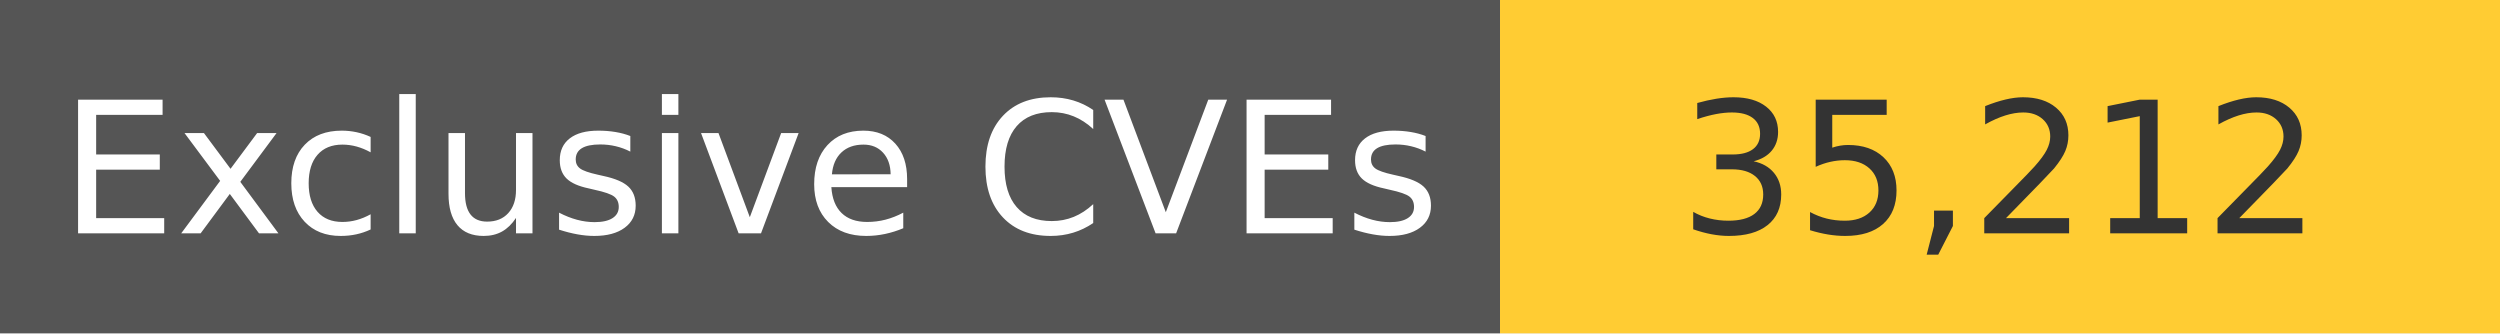
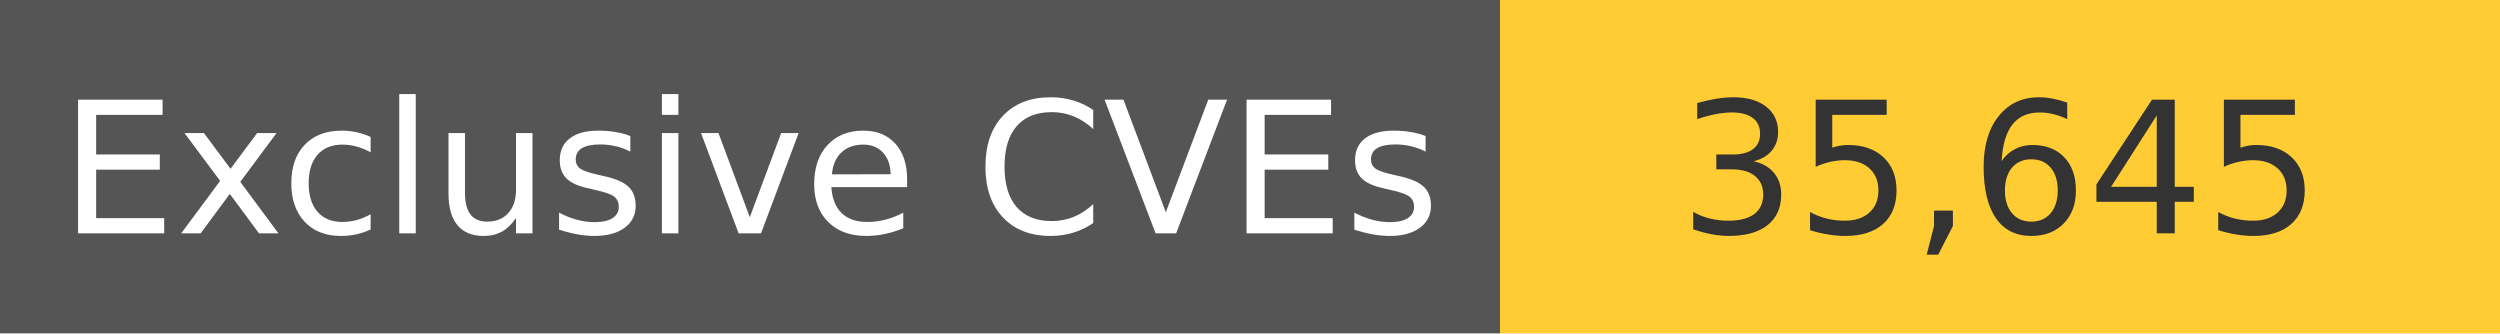
<svg xmlns="http://www.w3.org/2000/svg" width="150" height="20" role="img">
  <linearGradient id="s" x2="0" y2="100%">
    <stop offset="0" stop-color="#bbb" stop-opacity=".1" />
    <stop offset="1" stop-opacity=".1" />
  </linearGradient>
  <g>
    <rect width="90" height="20" fill="#555" />
    <rect x="90" width="267" height="20" fill="#ffcc33" />
  </g>
  <g fill="#fff" text-anchor="middle" font-family="Verdana,Geneva,DejaVu Sans,sans-serif" text-rendering="geometricPrecision" font-size="110">
    <text x="450" y="140" transform="scale(.1)" fill="#fff">
            Exclusive CVEs
        </text>
    <text x="1200" y="140" transform="scale(.1)" fill="#333">
-             35,212
+             35,645
        </text>
  </g>
</svg>
